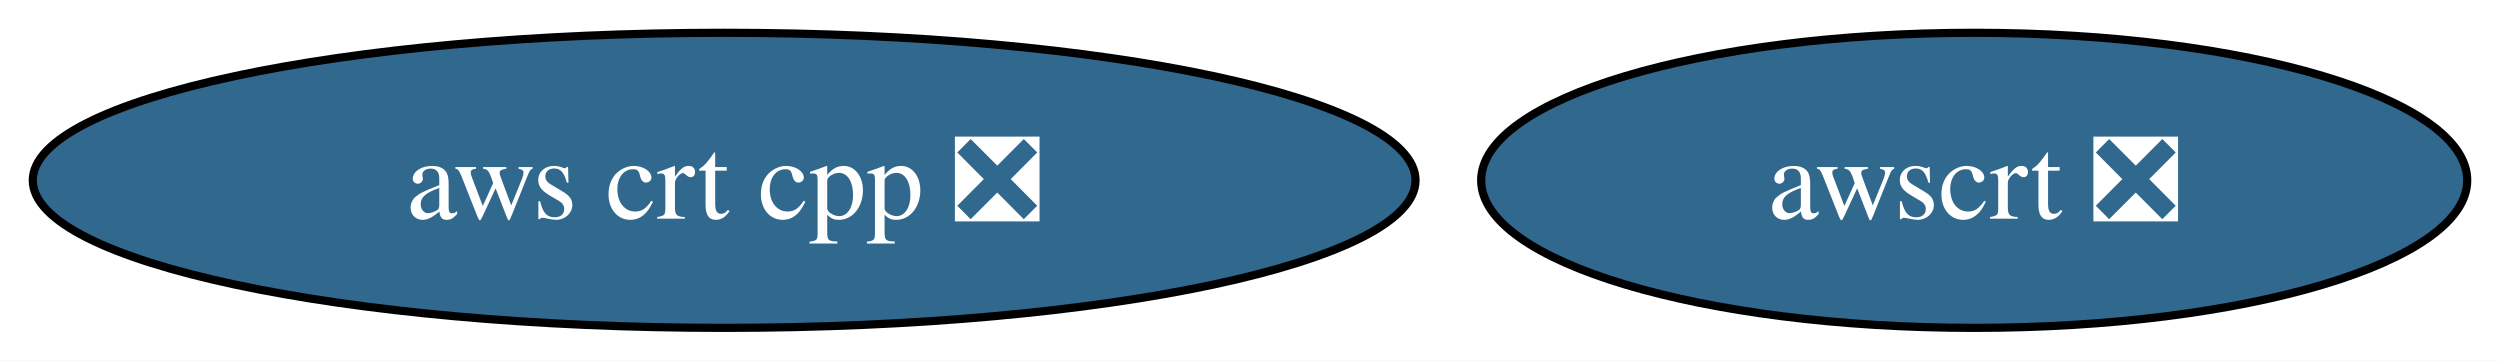
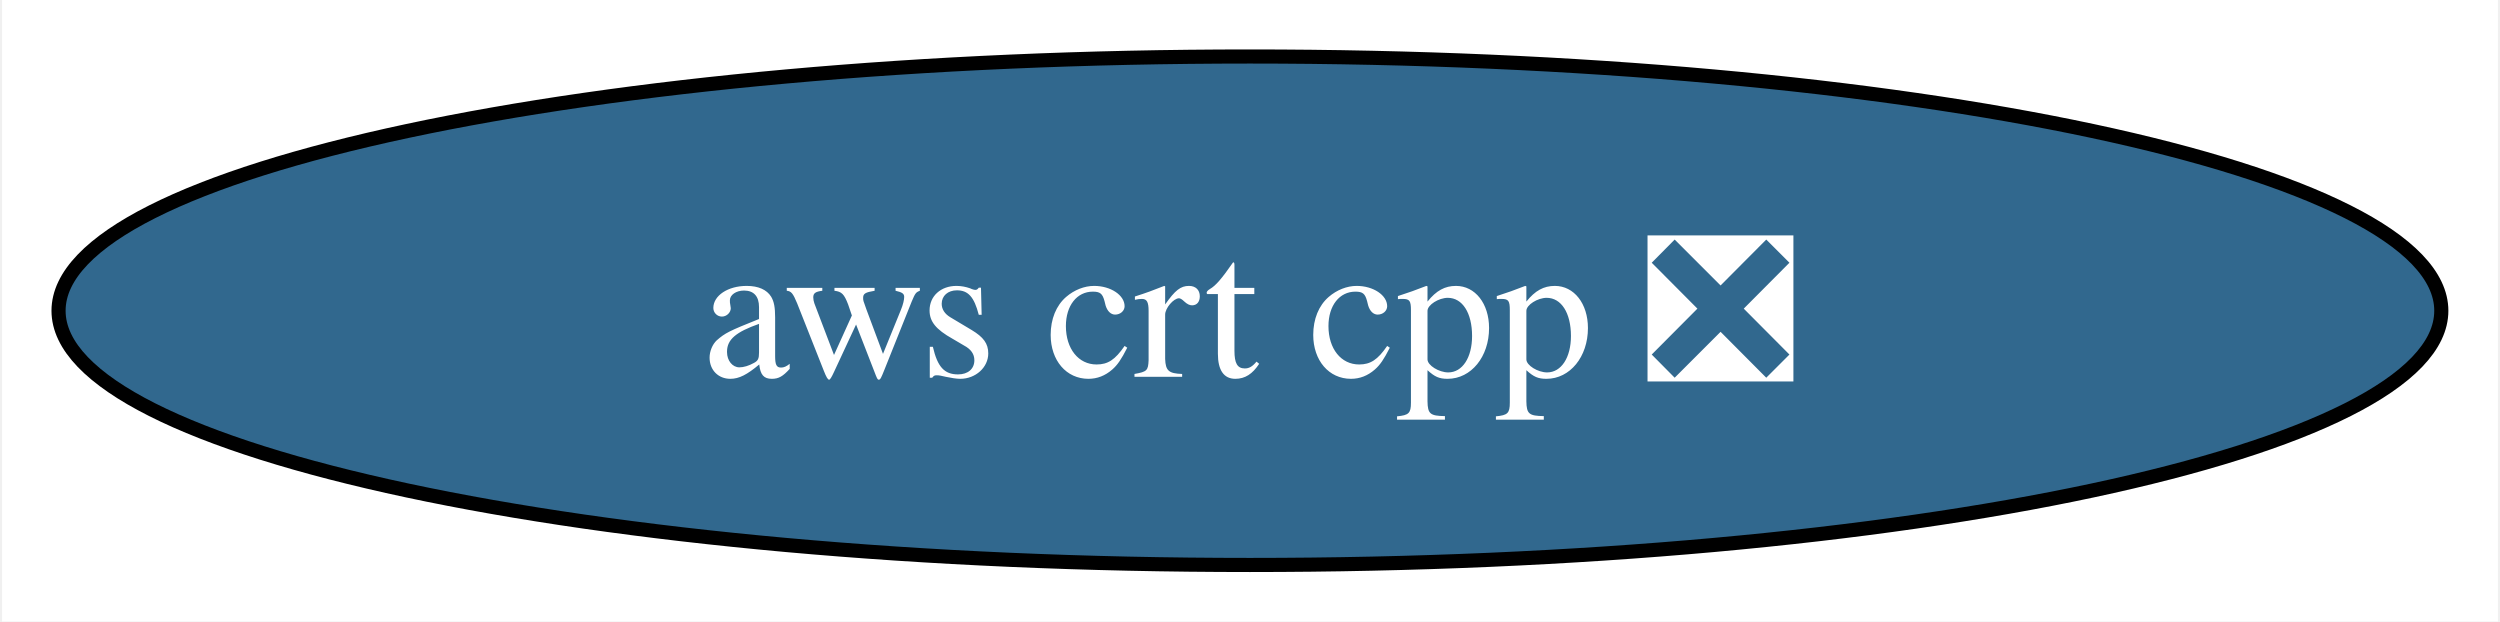
- <svg xmlns="http://www.w3.org/2000/svg" xmlns:xlink="http://www.w3.org/1999/xlink" width="305pt" height="44pt" viewBox="0.00 0.00 305.01 44.00">
+ <svg xmlns="http://www.w3.org/2000/svg" xmlns:xlink="http://www.w3.org/1999/xlink" width="177pt" height="44pt" viewBox="0.00 0.00 176.71 44.00">
  <g id="graph0" class="graph" transform="scale(1 1) rotate(0) translate(4 40)">
-     <polygon fill="white" stroke="none" points="-4,4 -4,-40 301.01,-40 301.01,4 -4,4" />
+     <polygon fill="white" stroke="none" points="-4,4 -4,-40 172.71,-40 172.71,4 -4,4" />
    <g id="node1" class="node">
      <g id="a_node1">
        <a xlink:href="https://github.com/conda-forge/aws-crt-cpp-feedstock/pull/470" xlink:title="aws crt cpp ❎">
          <ellipse fill="#31688e" stroke="black" cx="84.35" cy="-18" rx="84.35" ry="18" />
          <text text-anchor="middle" x="84.35" y="-13.32" font-family="Times,serif" font-size="14.00" fill="white">aws crt cpp ❎</text>
        </a>
      </g>
    </g>
-     <g id="node2" class="node">
-       <g id="a_node2">
-         <a xlink:href="https://github.com/conda-forge/awscrt-feedstock/pull/514" xlink:title="awscrt ❎">
-           <ellipse fill="#31688e" stroke="black" cx="236.86" cy="-18" rx="60.15" ry="18" />
-           <text text-anchor="middle" x="236.86" y="-13.32" font-family="Times,serif" font-size="14.00" fill="white">awscrt ❎</text>
-         </a>
-       </g>
-     </g>
  </g>
</svg>
